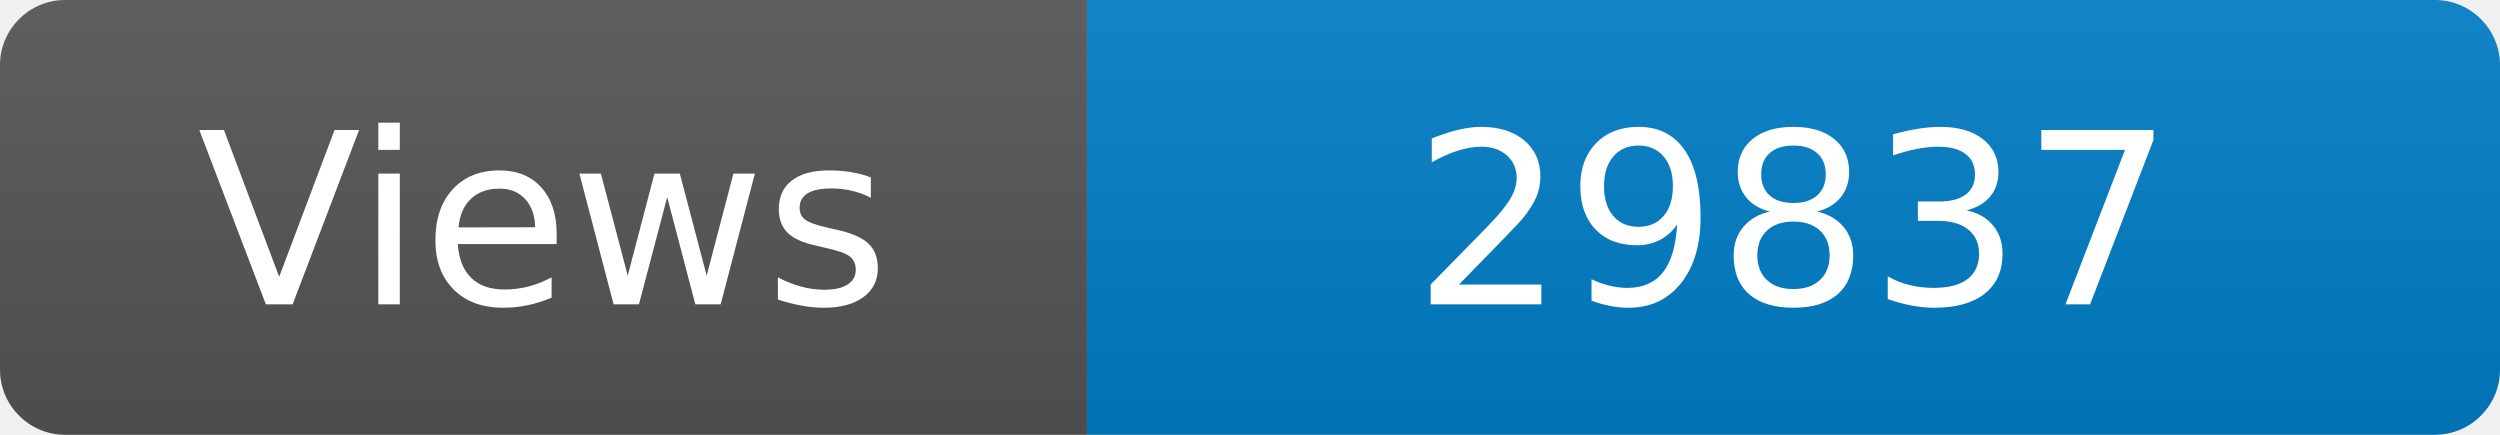
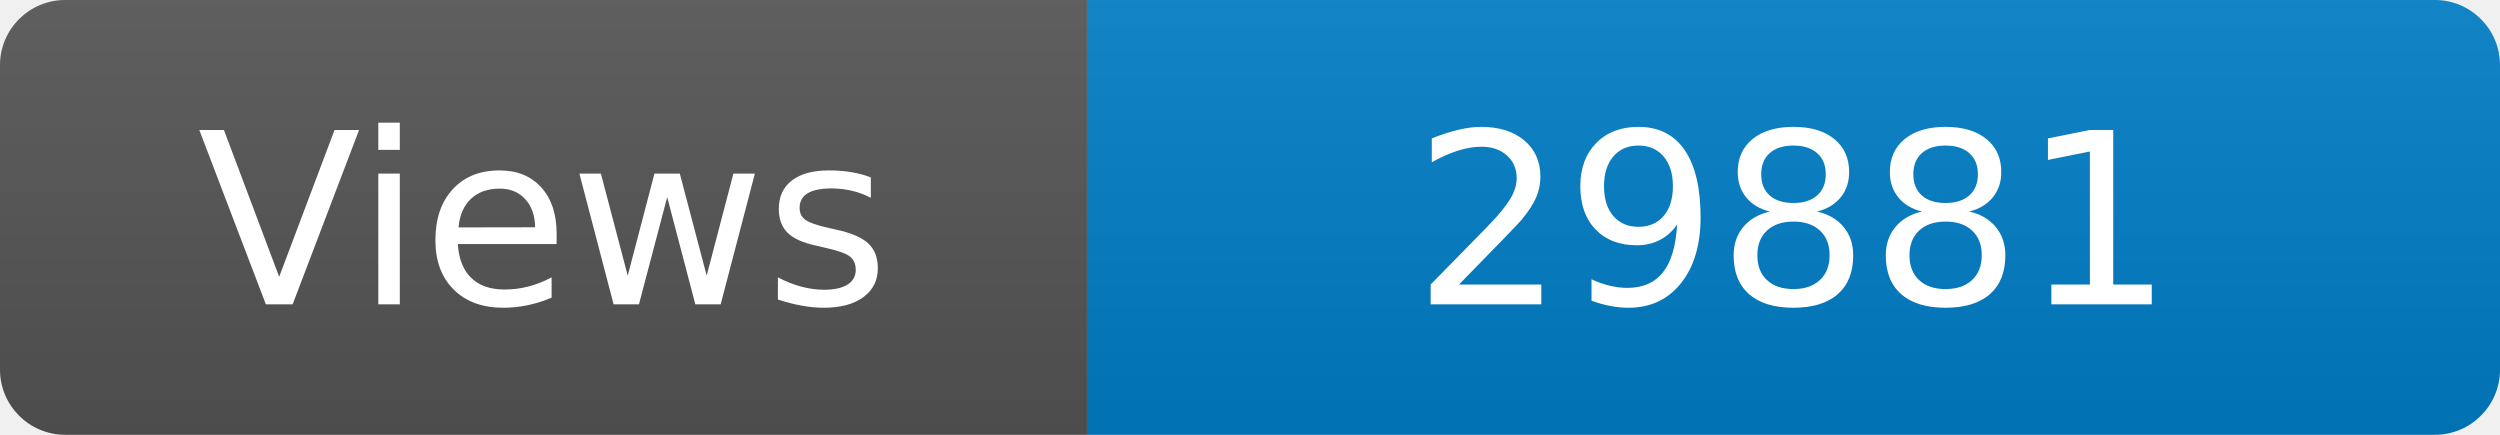
<svg xmlns="http://www.w3.org/2000/svg" width="115" height="20" role="img" aria-label="Maintained?: yes">
  <linearGradient id="s" x2="0" y2="100%">
    <stop offset="0" stop-color="#bbb" stop-opacity=".1" />
    <stop offset="1" stop-opacity=".1" />
  </linearGradient>
  <clipPath id="r">
    <rect width="115" height="20" rx="3" fill="#fff" />
  </clipPath>
  <g clip-path="url(#r)">
    <rect width="50" height="20" fill="#555" />
    <rect x="50" width="160" height="20" fill="#007ec6" />
    <rect width="115" height="20" fill="url(#s)" />
  </g>
  <g fill="#fff" text-anchor="middle" font-family="Verdana,Geneva,DejaVu Sans,sans-serif" font-size="110">
    <text x="250" y="140" transform="scale(.1)" fill="#fff">Views</text>
-     <text x="825" y="140" transform="scale(.1)" fill="#fff">29837</text>
+     <text x="825" y="140" transform="scale(.1)" fill="#fff">29881</text>
  </g>
</svg>
